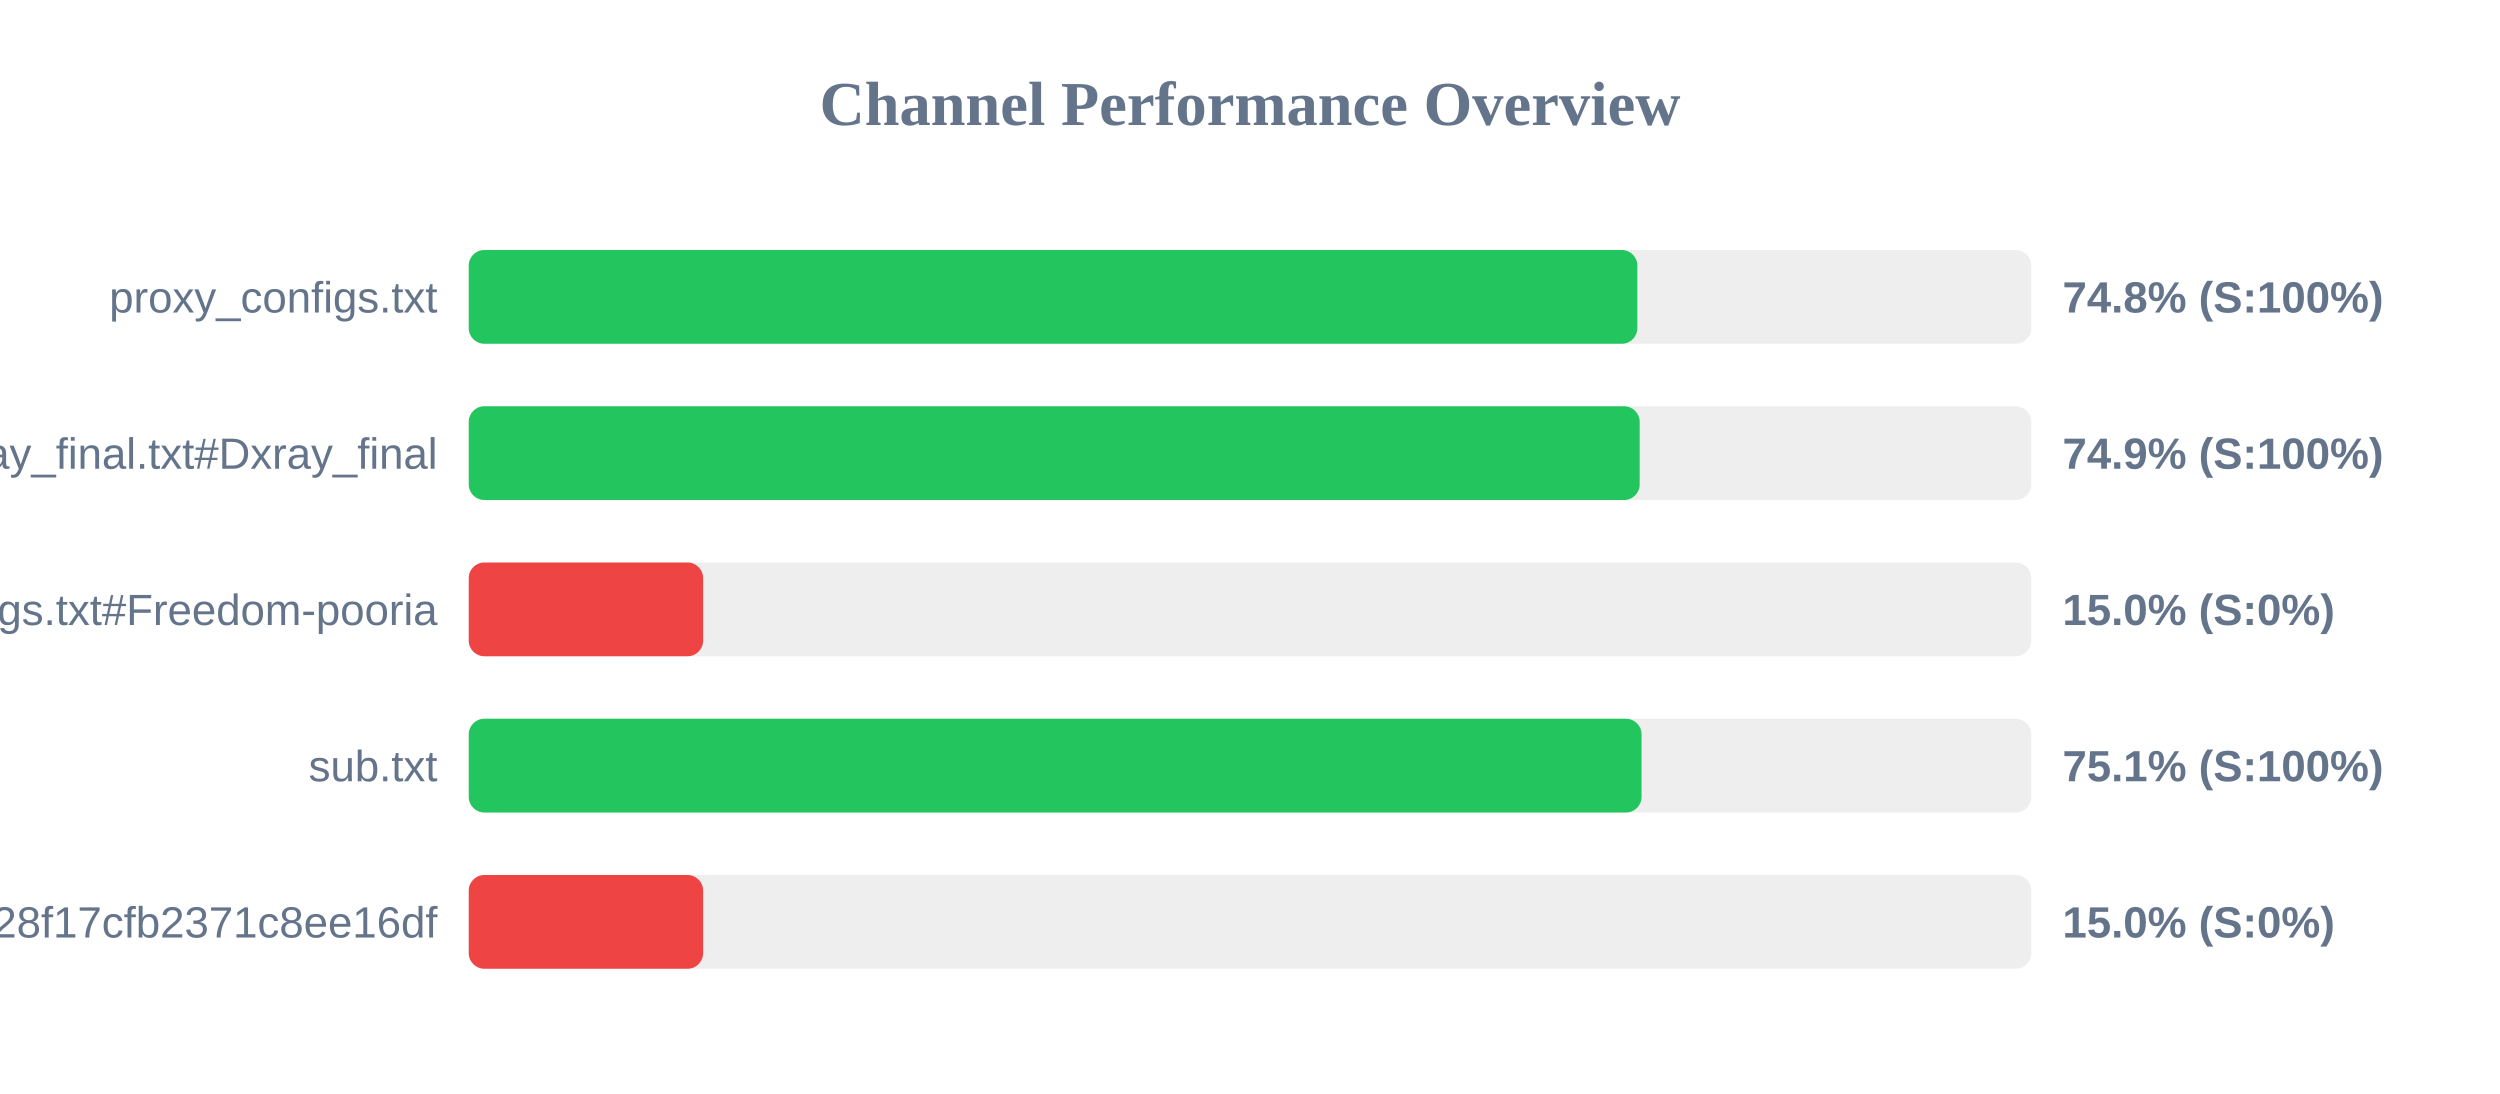
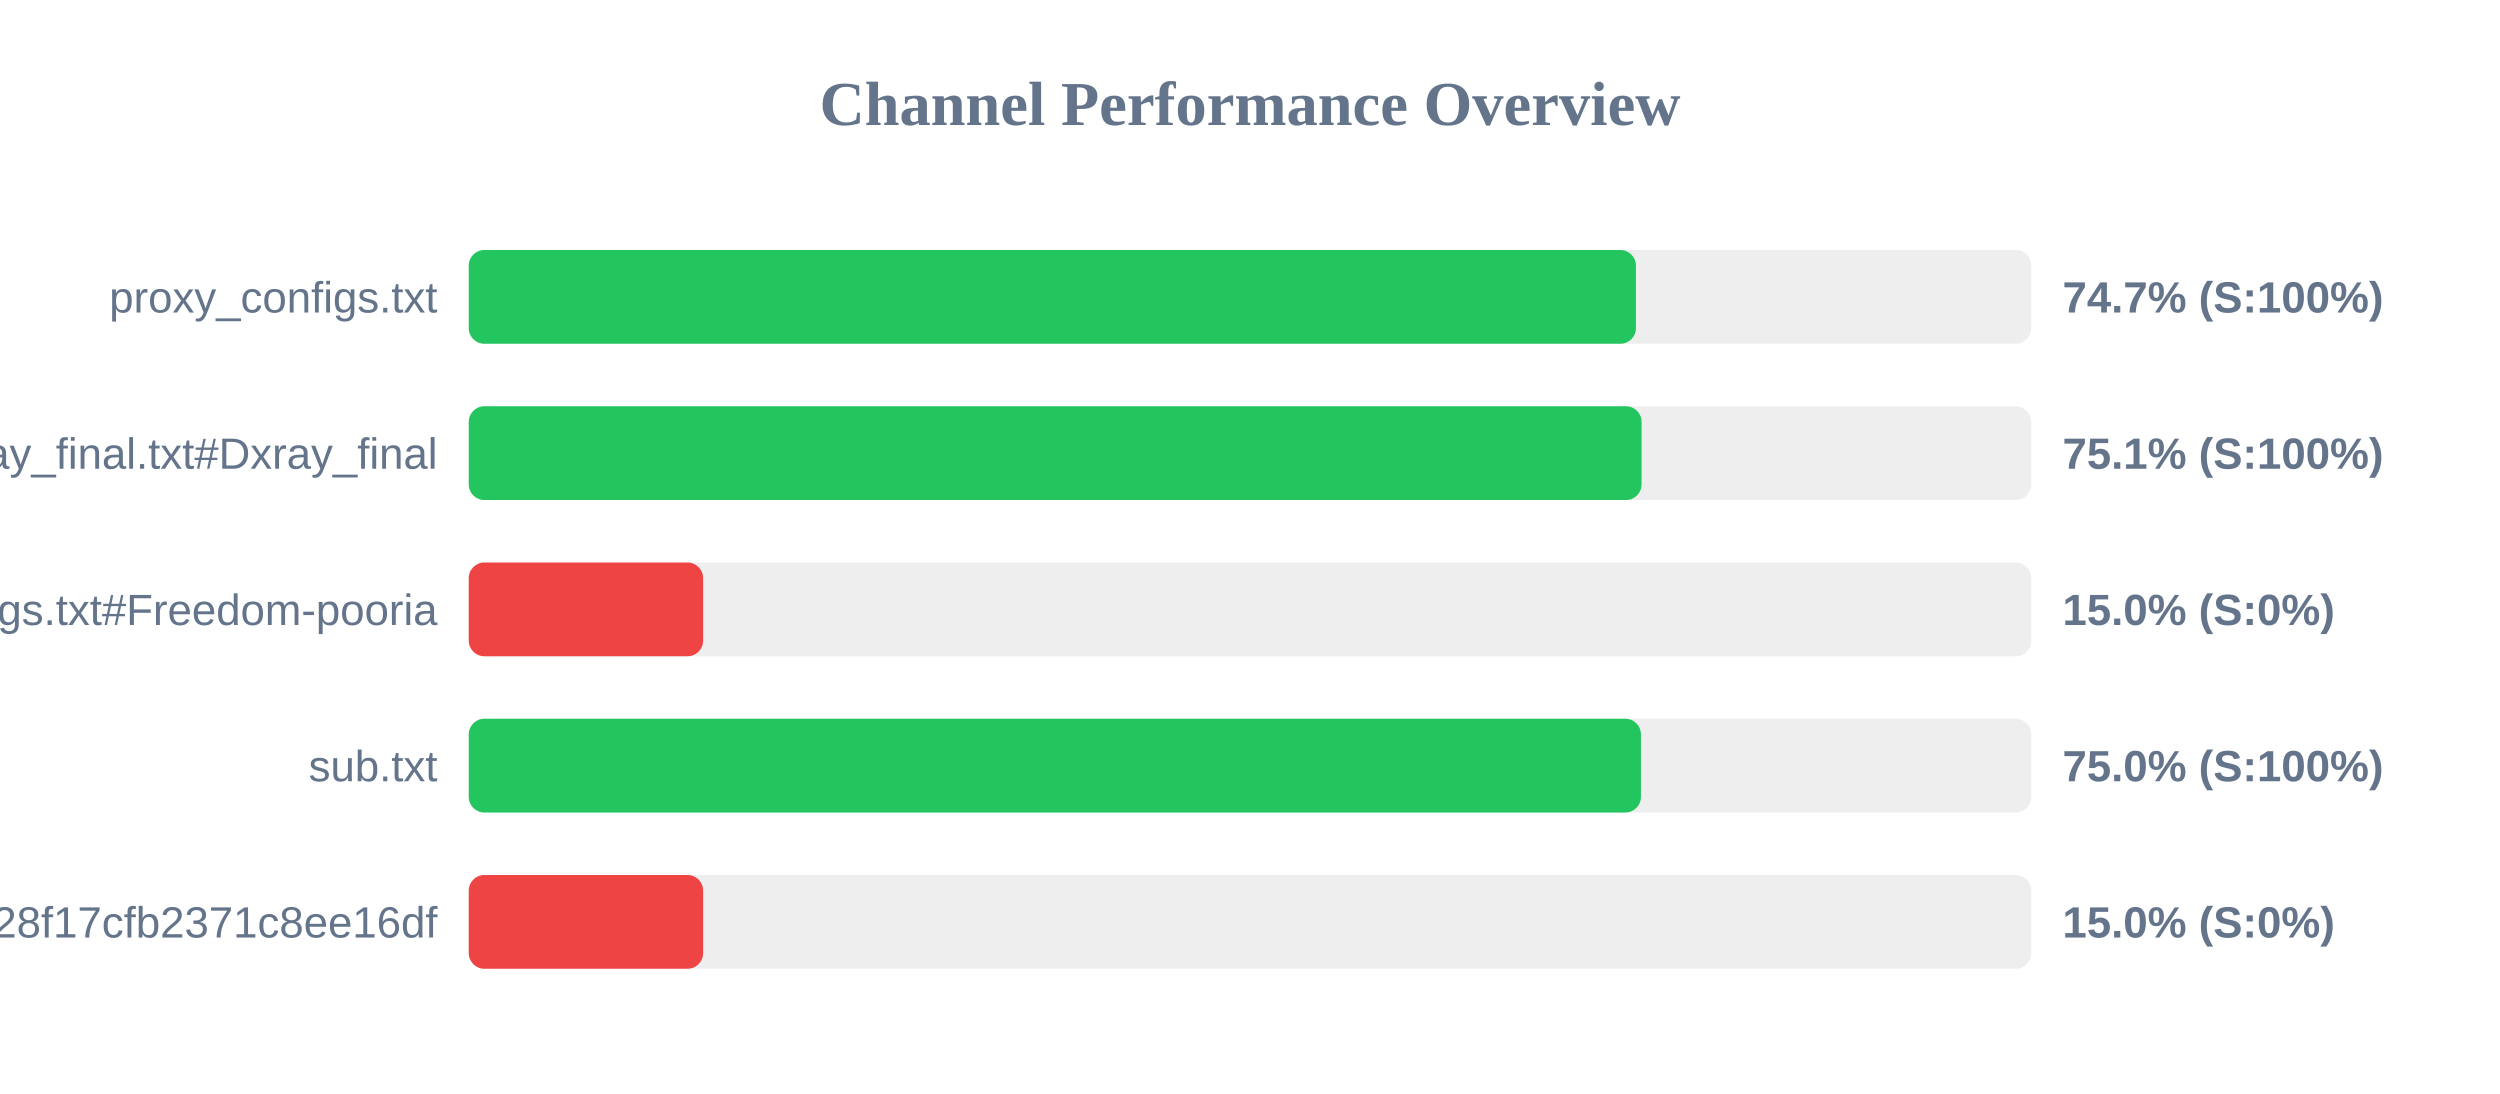
<svg xmlns="http://www.w3.org/2000/svg" width="800" height="350" version="1.1">
  <style>
        .row { font: 14px Arial; fill: #64748b; }
        .score { font: bold 14px Arial; fill: #64748b; }
    </style>
  <text x="400" y="40" text-anchor="middle" font-size="20px" font-weight="bold" fill="#64748b">Channel Performance Overview</text>
  <rect x="150" y="80" width="500" height="30" fill="#eee" rx="5" />
-   <rect x="150" y="80" width="373.95" height="30" fill="#22c55e" rx="5" />
+   <rect x="150" y="80" width="373.5" height="30" fill="#22c55e" rx="5" />
  <text x="140" y="100" text-anchor="end" class="row">proxy_configs.txt</text>
-   <text x="660" y="100" text-anchor="start" class="score">74.8% (S:100%)</text>
+   <text x="660" y="100" text-anchor="start" class="score">74.7% (S:100%)</text>
  <rect x="150" y="130" width="500" height="30" fill="#eee" rx="5" />
-   <rect x="150" y="130" width="374.7" height="30" fill="#22c55e" rx="5" />
+   <rect x="150" y="130" width="375.3" height="30" fill="#22c55e" rx="5" />
  <text x="140" y="150" text-anchor="end" class="row">xray_final.txt#Dxray_final</text>
-   <text x="660" y="150" text-anchor="start" class="score">74.9% (S:100%)</text>
+   <text x="660" y="150" text-anchor="start" class="score">75.1% (S:100%)</text>
  <rect x="150" y="180" width="500" height="30" fill="#eee" rx="5" />
  <rect x="150" y="180" width="75.0" height="30" fill="#ef4444" rx="5" />
  <text x="140" y="200" text-anchor="end" class="row">v2ray_configs.txt#Freedom-pooria</text>
  <text x="660" y="200" text-anchor="start" class="score">15.0% (S:0%)</text>
  <rect x="150" y="230" width="500" height="30" fill="#eee" rx="5" />
-   <rect x="150" y="230" width="375.3" height="30" fill="#22c55e" rx="5" />
+   <rect x="150" y="230" width="375.1" height="30" fill="#22c55e" rx="5" />
  <text x="140" y="250" text-anchor="end" class="row">sub.txt</text>
-   <text x="660" y="250" text-anchor="start" class="score">75.1% (S:100%)</text>
+   <text x="660" y="250" text-anchor="start" class="score">75.0% (S:100%)</text>
  <rect x="150" y="280" width="500" height="30" fill="#eee" rx="5" />
  <rect x="150" y="280" width="75.0" height="30" fill="#ef4444" rx="5" />
  <text x="140" y="300" text-anchor="end" class="row">?token=fedfed7b41b828f17cfb2371c8ee16df</text>
  <text x="660" y="300" text-anchor="start" class="score">15.0% (S:0%)</text>
</svg>
